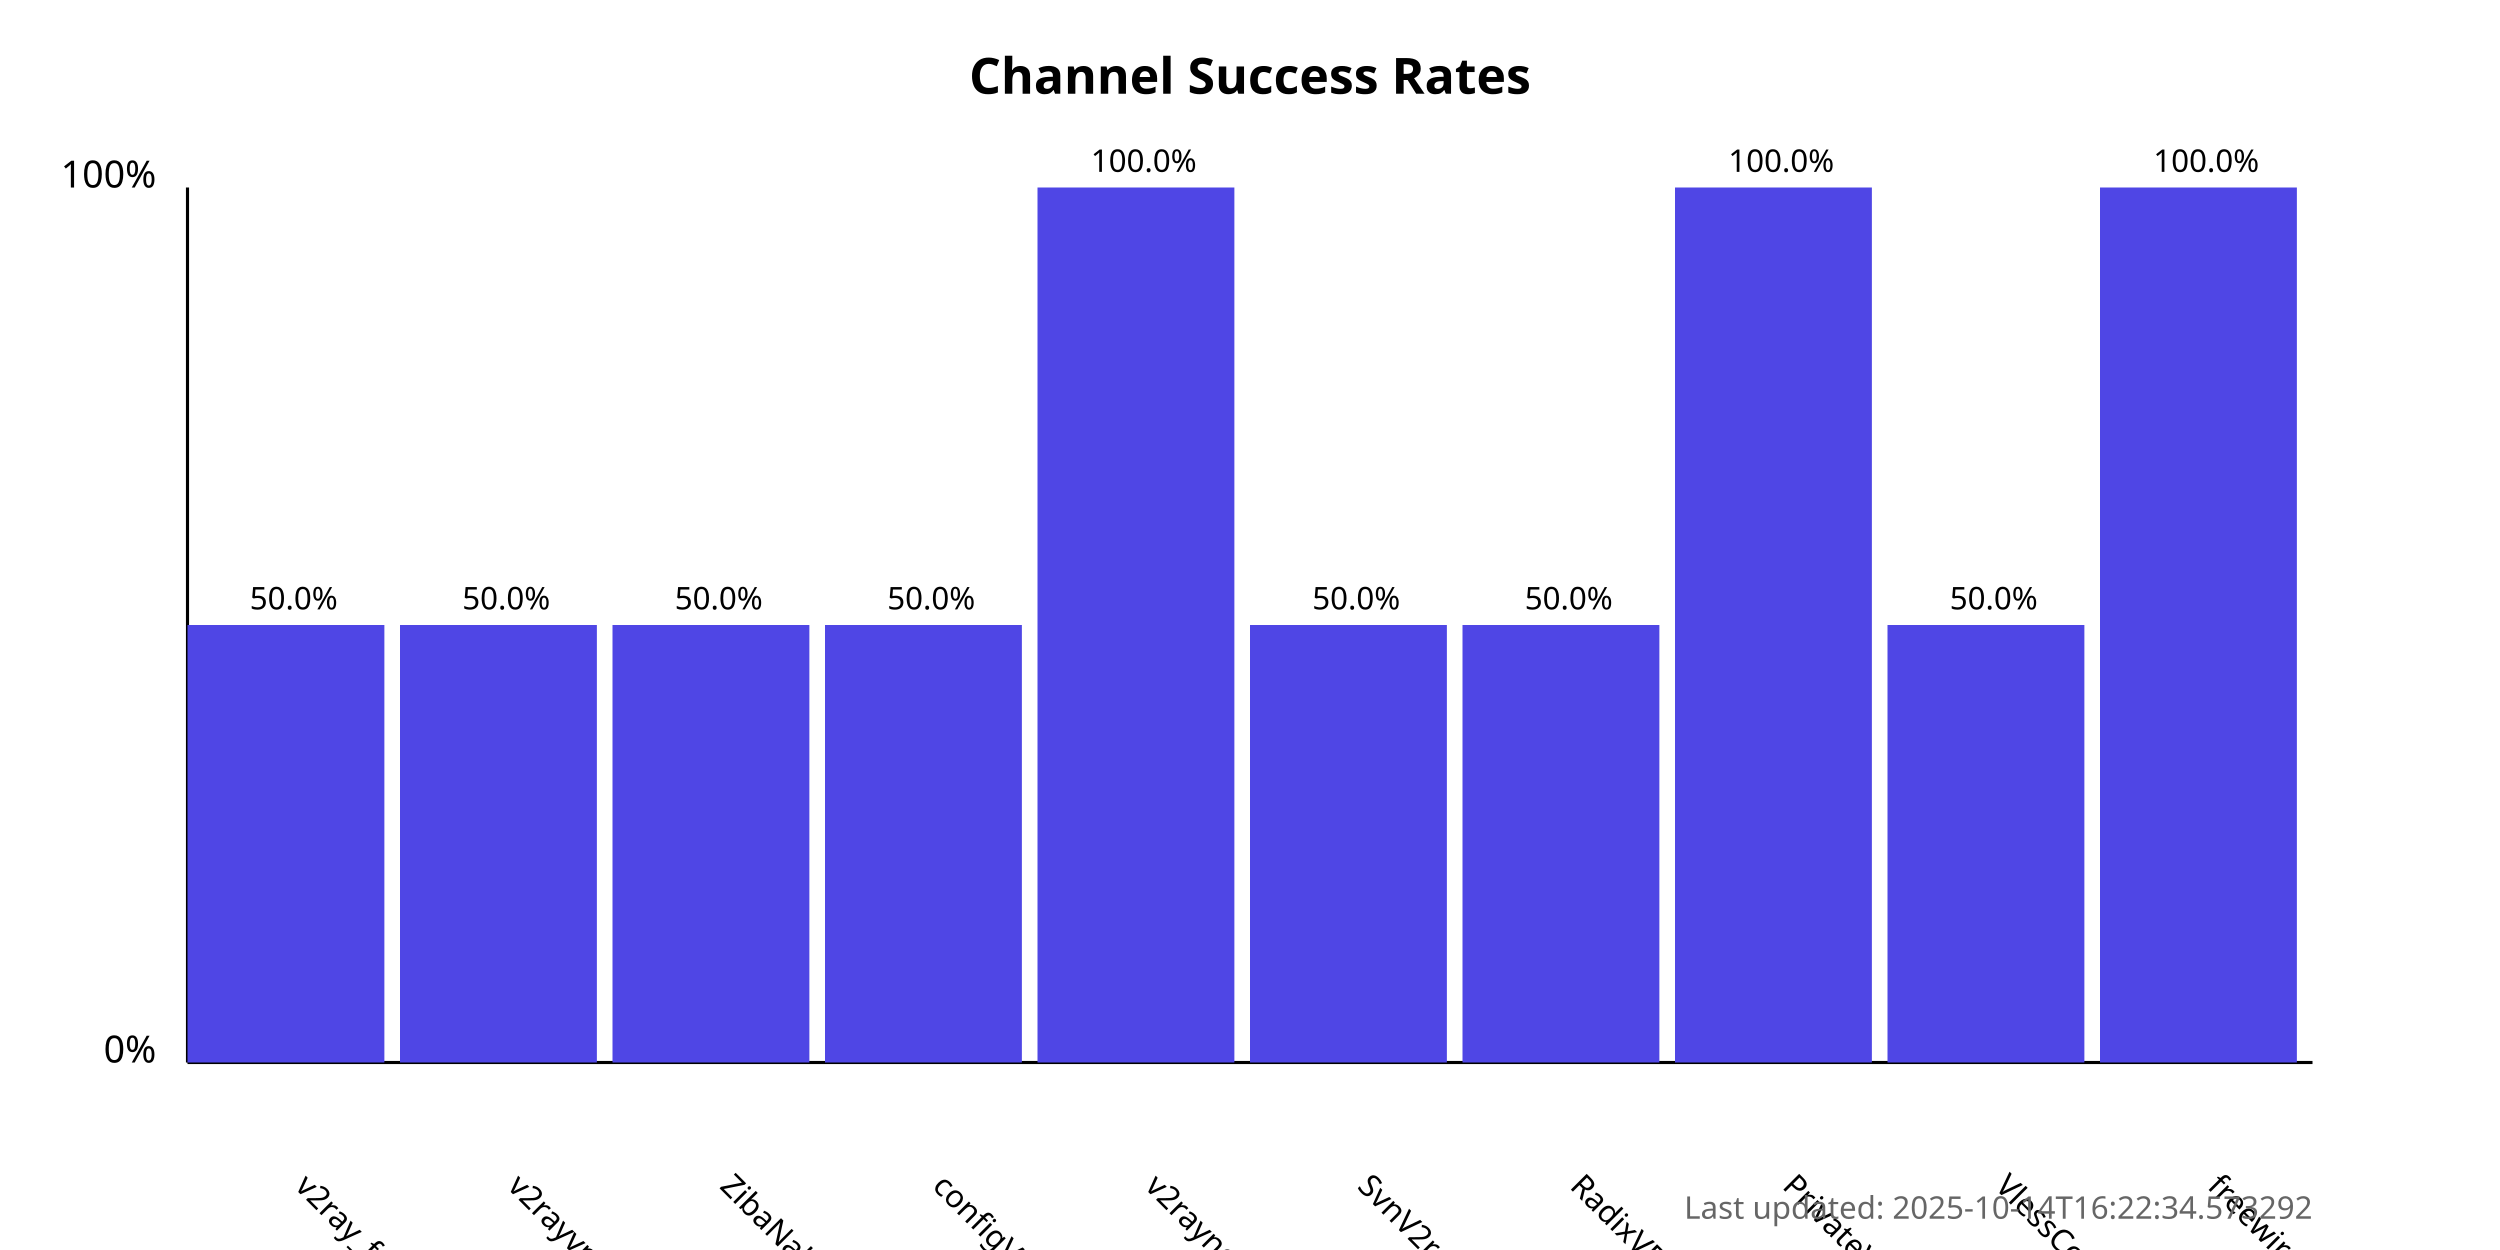
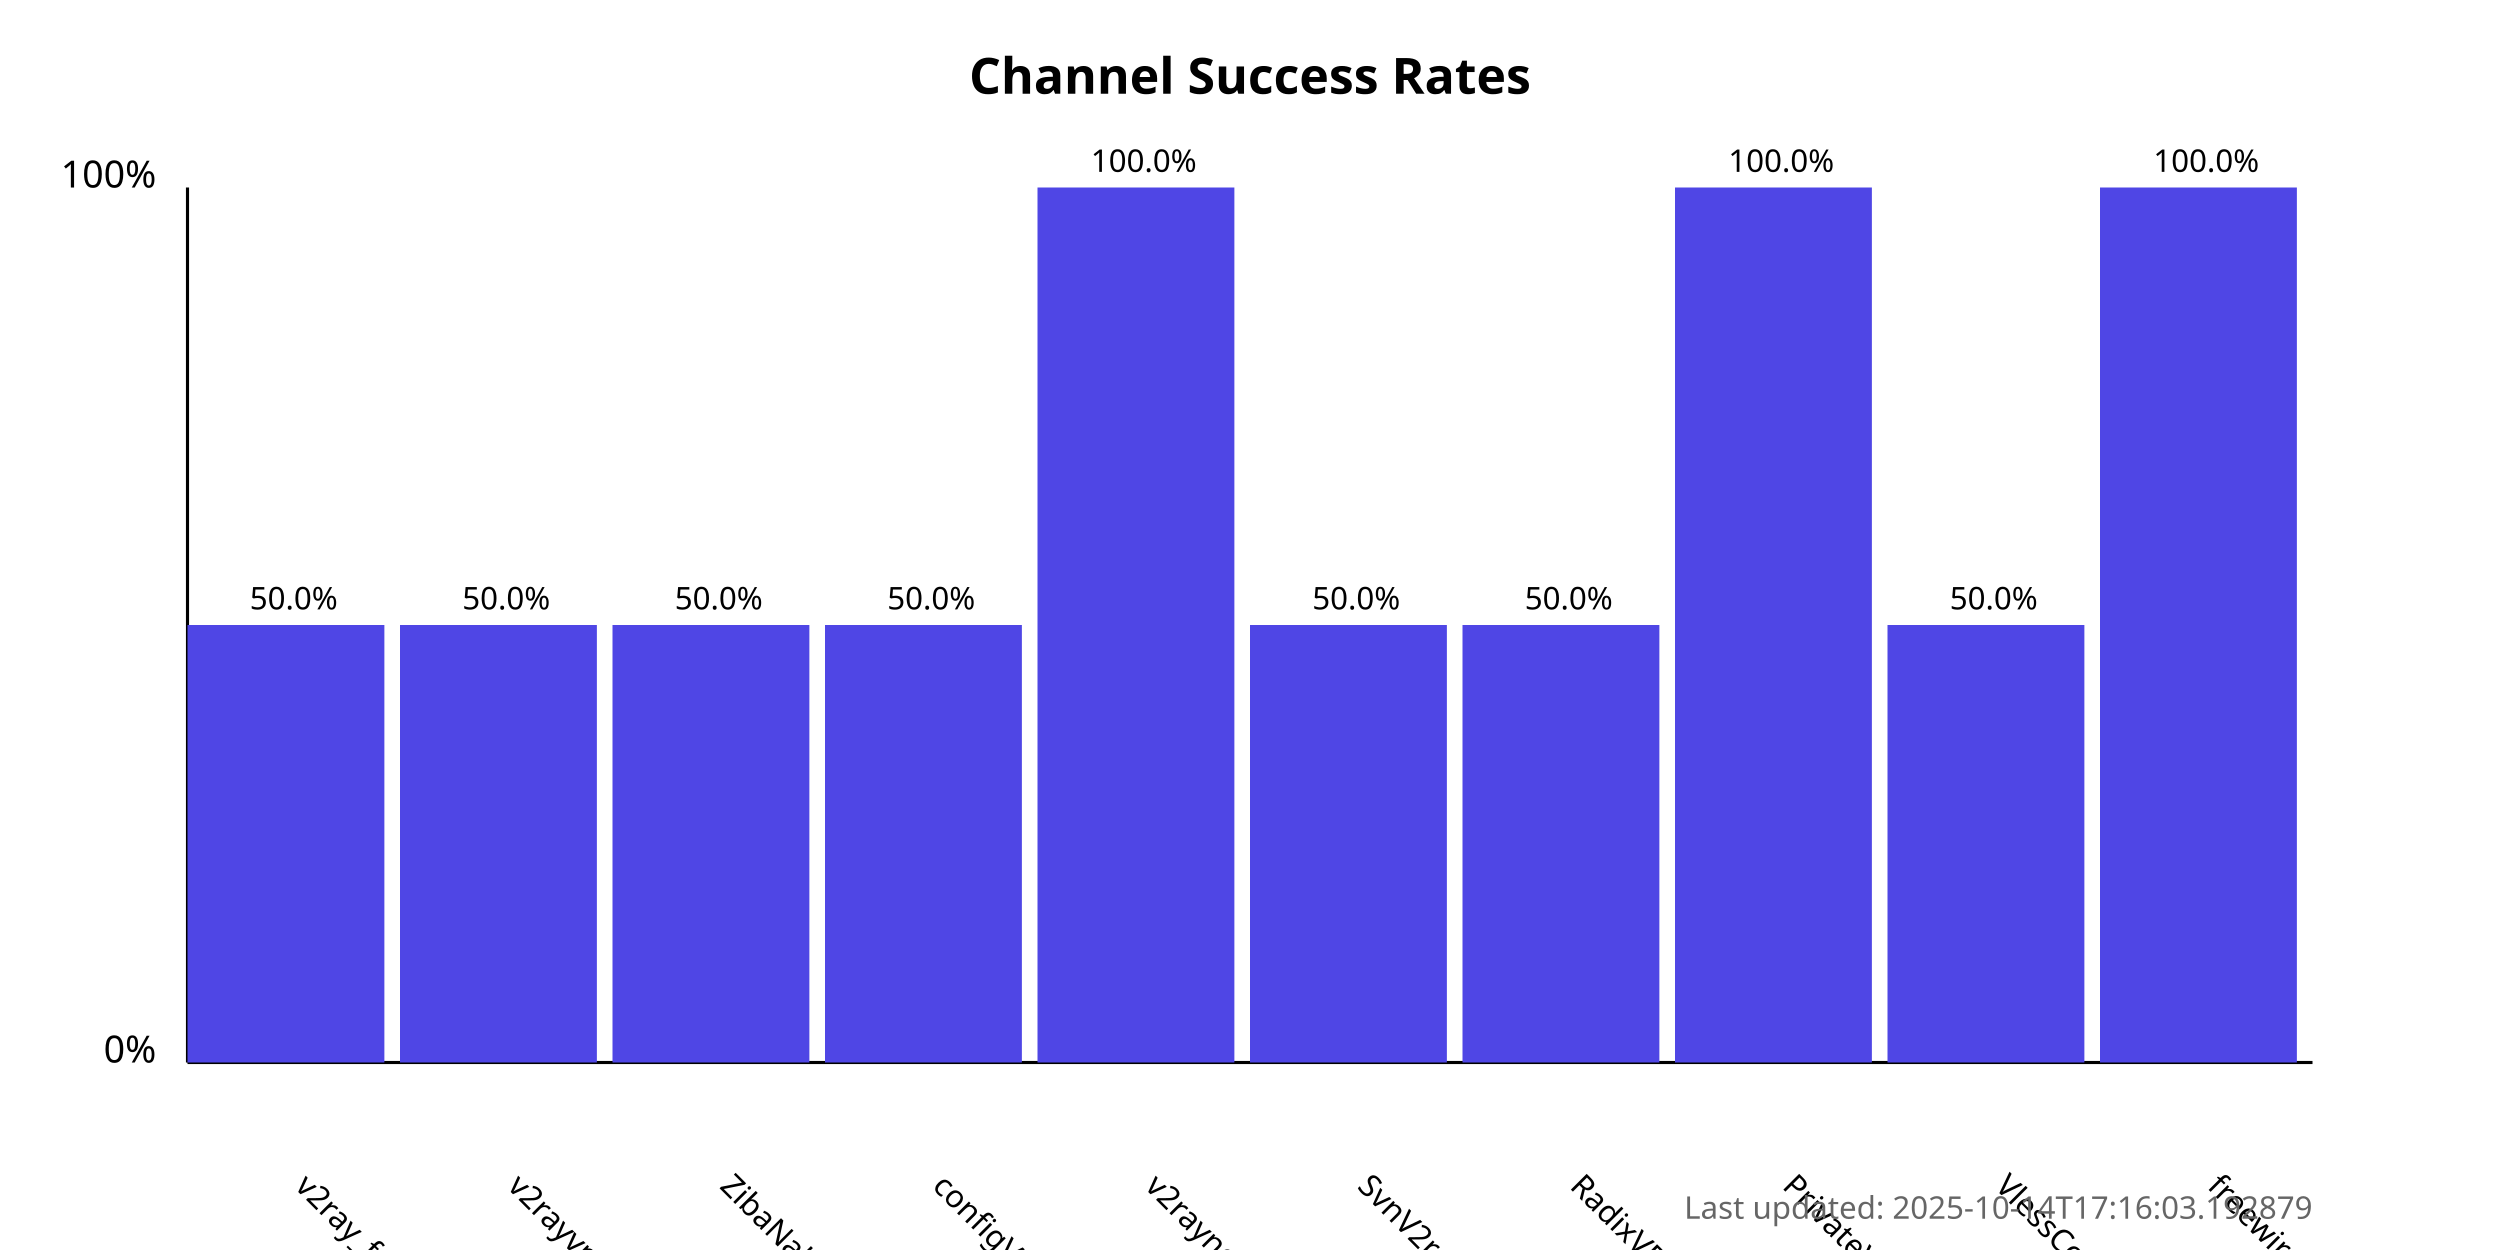
<svg xmlns="http://www.w3.org/2000/svg" width="800" height="400">
  <style>
            .chart-title { font: bold 16px sans-serif; }
            .axis-label { font: 12px sans-serif; }
            .tick-label { font: 10px sans-serif; }
            .bar { fill: #4f46e5; }
            .bar:hover { fill: #6366f1; }
            .timestamp { font: 10px sans-serif; fill: #666; }
        </style>
  <text x="400.0" y="30" text-anchor="middle" class="chart-title">
            Channel Success Rates
        </text>
  <line x1="60" y1="340" x2="60" y2="60" stroke="black" stroke-width="1" />
  <line x1="60" y1="340" x2="740" y2="340" stroke="black" stroke-width="1" />
  <text x="50" y="340" text-anchor="end" class="axis-label">0%</text>
  <text x="50" y="60" text-anchor="end" class="axis-label">100%</text>
  <g>
    <rect x="60" y="200.0" width="63.0" height="140.0" class="bar" />
    <text x="94.0" y="380" transform="rotate(45, 94.0, 380)" text-anchor="start" class="tick-label">
                v2ray_free_conf
            </text>
    <text x="94.0" y="195.0" text-anchor="middle" class="tick-label">
                50.0%
            </text>
  </g>
  <g>
    <rect x="128.0" y="200.0" width="63.0" height="140.0" class="bar" />
    <text x="162.0" y="380" transform="rotate(45, 162.0, 380)" text-anchor="start" class="tick-label">
                v2rayvpno
            </text>
    <text x="162.0" y="195.0" text-anchor="middle" class="tick-label">
                50.0%
            </text>
  </g>
  <g>
    <rect x="196.0" y="200.0" width="63.0" height="140.0" class="bar" />
    <text x="230.0" y="380" transform="rotate(45, 230.0, 380)" text-anchor="start" class="tick-label">
                ZibaNabz
            </text>
    <text x="230.0" y="195.0" text-anchor="middle" class="tick-label">
                50.0%
            </text>
  </g>
  <g>
    <rect x="264.0" y="200.0" width="63.0" height="140.0" class="bar" />
    <text x="298.0" y="380" transform="rotate(45, 298.0, 380)" text-anchor="start" class="tick-label">
                configV2rayForFree
            </text>
    <text x="298.0" y="195.0" text-anchor="middle" class="tick-label">
                50.0%
            </text>
  </g>
  <g>
    <rect x="332.0" y="60.0" width="63.0" height="280.0" class="bar" />
    <text x="366.0" y="380" transform="rotate(45, 366.0, 380)" text-anchor="start" class="tick-label">
                v2rayngvpn
            </text>
    <text x="366.0" y="55.0" text-anchor="middle" class="tick-label">
                100.0%
            </text>
  </g>
  <g>
    <rect x="400.0" y="200.0" width="63.0" height="140.0" class="bar" />
    <text x="434.0" y="380" transform="rotate(45, 434.0, 380)" text-anchor="start" class="tick-label">
                SvnV2ray
            </text>
    <text x="434.0" y="195.0" text-anchor="middle" class="tick-label">
                50.0%
            </text>
  </g>
  <g>
    <rect x="468.0" y="200.0" width="63.0" height="140.0" class="bar" />
    <text x="502.0" y="380" transform="rotate(45, 502.0, 380)" text-anchor="start" class="tick-label">
                RadixVPN
            </text>
    <text x="502.0" y="195.0" text-anchor="middle" class="tick-label">
                50.0%
            </text>
  </g>
  <g>
    <rect x="536.0" y="60.0" width="63.0" height="280.0" class="bar" />
    <text x="570.0" y="380" transform="rotate(45, 570.0, 380)" text-anchor="start" class="tick-label">
                PrivateVPNs
            </text>
    <text x="570.0" y="55.0" text-anchor="middle" class="tick-label">
                100.0%
            </text>
  </g>
  <g>
    <rect x="604.0" y="200.0" width="63.0" height="140.0" class="bar" />
    <text x="638.0" y="380" transform="rotate(45, 638.0, 380)" text-anchor="start" class="tick-label">
                VlessConfig
            </text>
    <text x="638.0" y="195.0" text-anchor="middle" class="tick-label">
                50.0%
            </text>
  </g>
  <g>
    <rect x="672.0" y="60.0" width="63.0" height="280.0" class="bar" />
    <text x="706.0" y="380" transform="rotate(45, 706.0, 380)" text-anchor="start" class="tick-label">
                freewireguard
            </text>
    <text x="706.0" y="55.0" text-anchor="middle" class="tick-label">
                100.0%
            </text>
  </g>
  <text x="740" y="390" text-anchor="end" class="timestamp">
-             Last updated: 2025-10-14T16:22:34.573292
+             Last updated: 2025-10-14T17:16:03.192879
        </text>
</svg>
